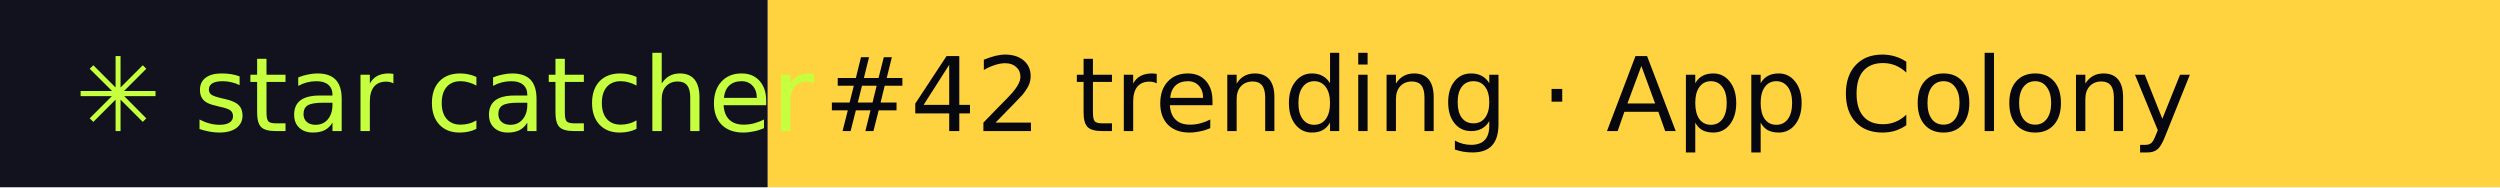
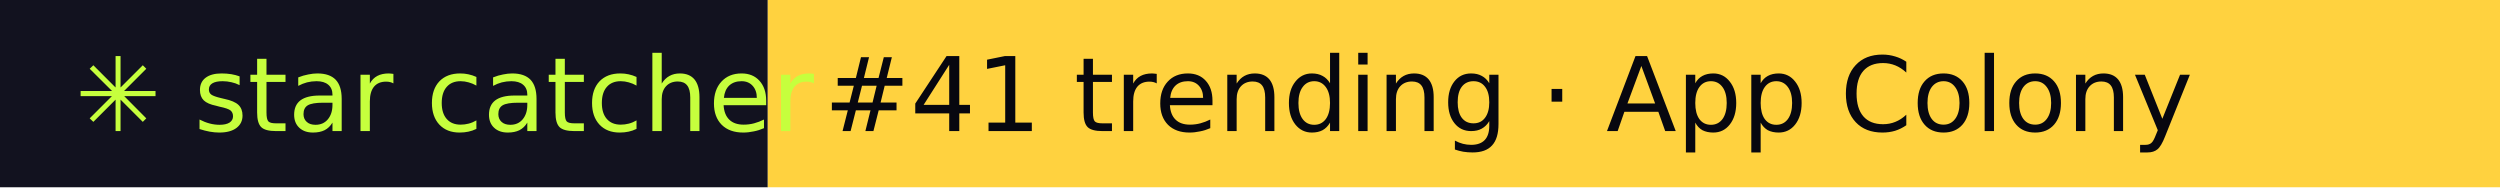
- <svg xmlns="http://www.w3.org/2000/svg" width="267" height="20" role="img" aria-label="star catcher: #42 trending · App Colony">
+ <svg xmlns="http://www.w3.org/2000/svg" width="267" height="20" role="img" aria-label="star catcher: #41 trending · App Colony">
  <rect width="82" height="20" fill="#12121F" />
  <rect x="82" width="185" height="20" fill="#FFD23F" />
  <g font-family="Verdana,DejaVu Sans,sans-serif" font-size="11">
    <text x="8" y="14" fill="#C6FF3D">✳ star catcher</text>
-     <text x="88" y="14" fill="#07070F">#42 trending · App Colony</text>
+     <text x="88" y="14" fill="#07070F">#41 trending · App Colony</text>
  </g>
</svg>
